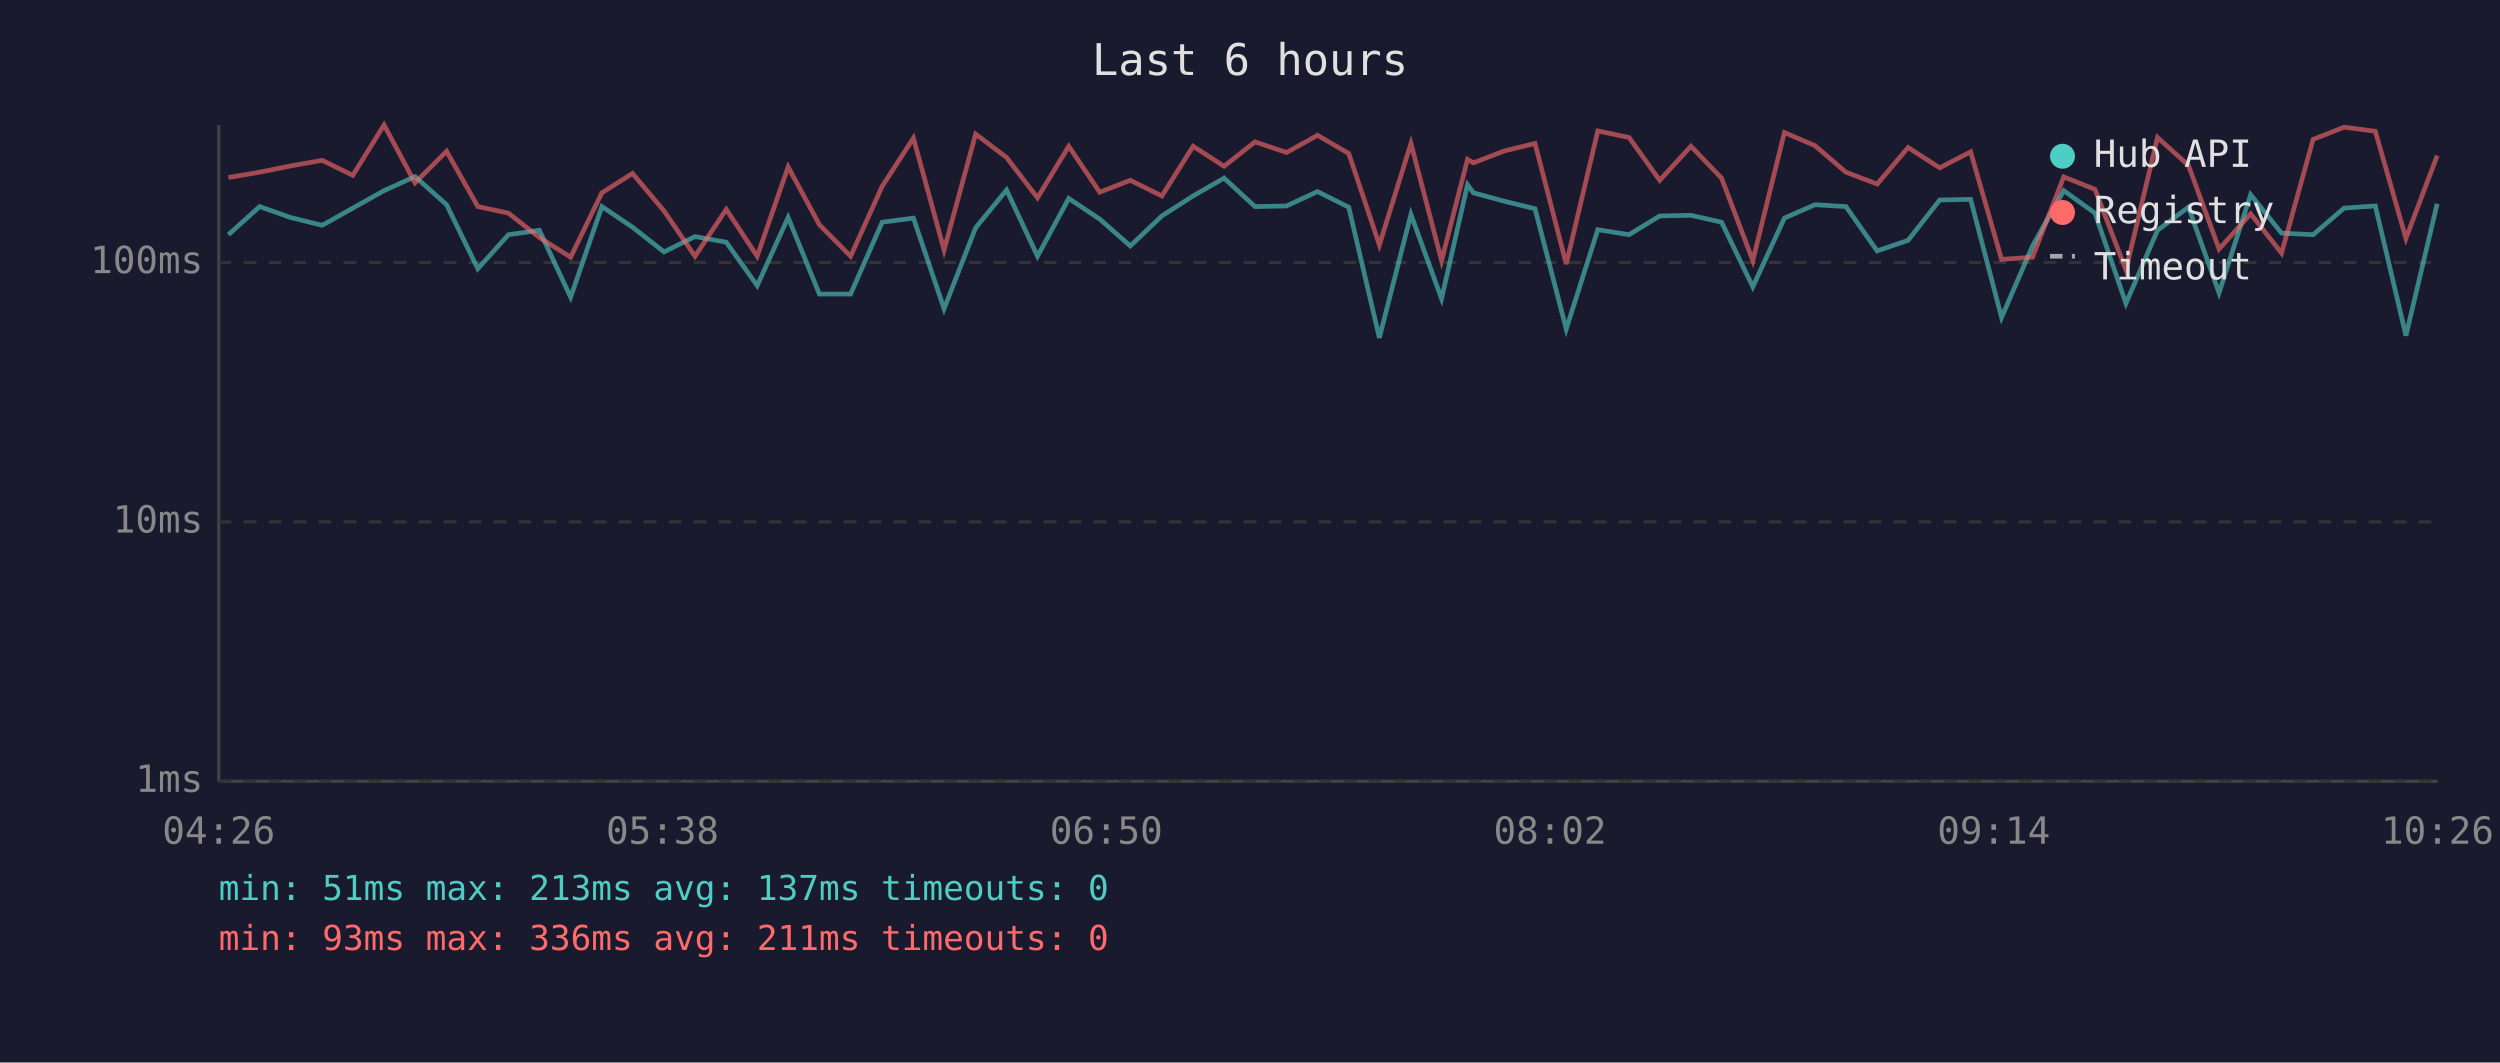
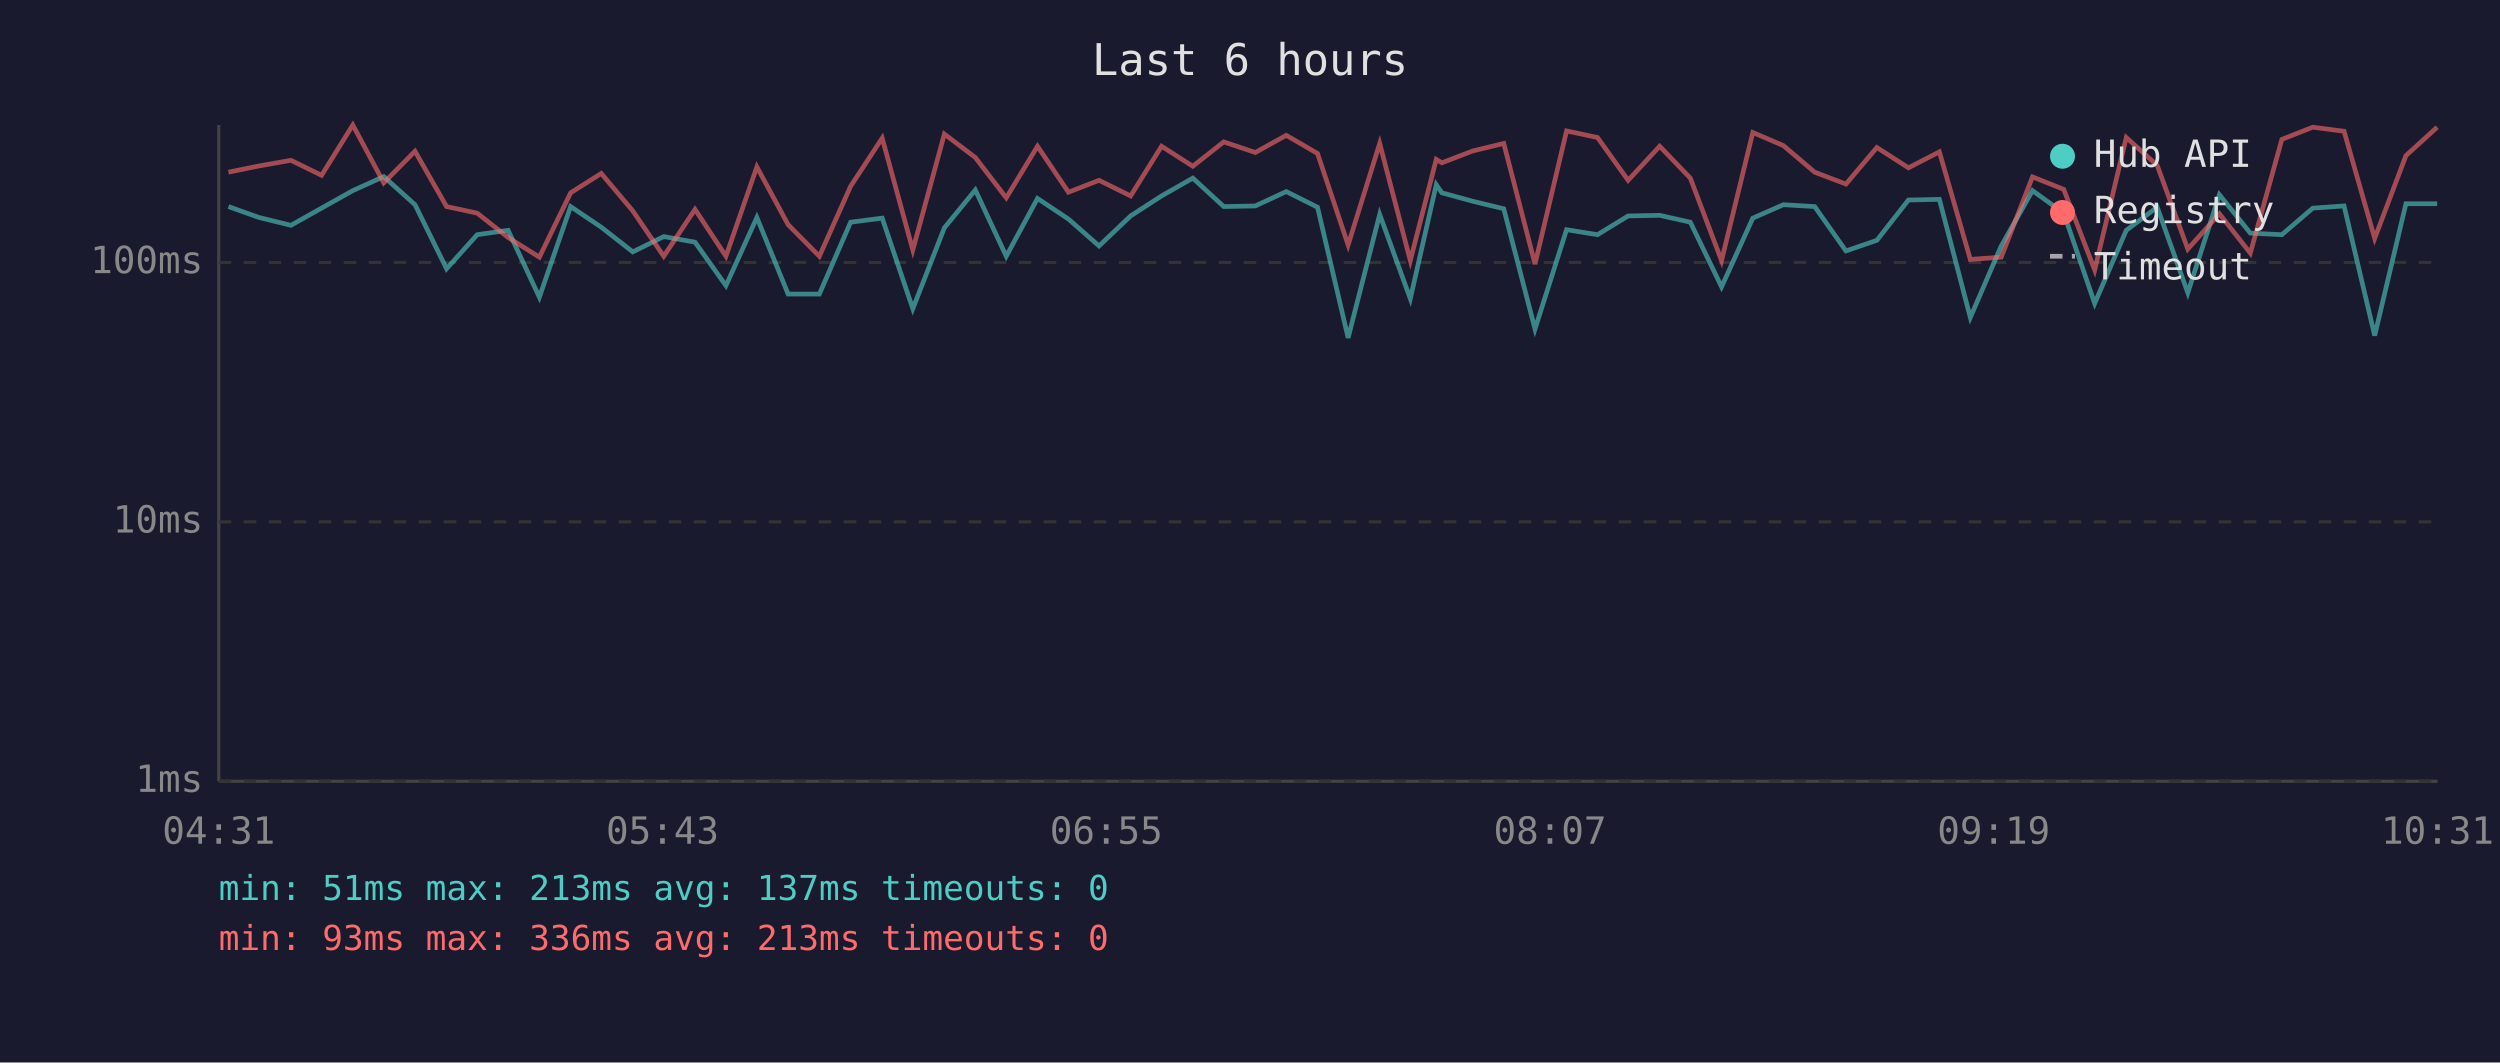
<svg xmlns="http://www.w3.org/2000/svg" viewBox="0 0 800 340" font-family="monospace" font-size="12">
  <rect width="800" height="340" fill="#1a1a2e" />
  <text x="400" y="24" fill="#e0e0e0" font-size="14" text-anchor="middle">Last 6 hours</text>
  <line x1="70" y1="40" x2="70" y2="250" stroke="#444" stroke-width="1" />
  <line x1="70" y1="250" x2="780" y2="250" stroke="#444" stroke-width="1" />
  <line x1="70" y1="250" x2="780" y2="250" stroke="#333" stroke-width="1" stroke-dasharray="4" />
  <text x="65" y="250" fill="#888" text-anchor="end" dominant-baseline="middle">1ms</text>
  <line x1="70" y1="167" x2="780" y2="167" stroke="#333" stroke-width="1" stroke-dasharray="4" />
  <text x="65" y="167" fill="#888" text-anchor="end" dominant-baseline="middle">10ms</text>
  <line x1="70" y1="84" x2="780" y2="84" stroke="#333" stroke-width="1" stroke-dasharray="4" />
  <text x="65" y="84" fill="#888" text-anchor="end" dominant-baseline="middle">100ms</text>
-   <text x="70" y="270" fill="#888" text-anchor="middle">04:26</text>
-   <text x="212" y="270" fill="#888" text-anchor="middle">05:38</text>
-   <text x="354" y="270" fill="#888" text-anchor="middle">06:50</text>
-   <text x="496" y="270" fill="#888" text-anchor="middle">08:02</text>
-   <text x="638" y="270" fill="#888" text-anchor="middle">09:14</text>
-   <text x="780" y="270" fill="#888" text-anchor="middle">10:26</text>
-   <polyline points="73.1,75.1 83.1,66.1 93.0,69.6 103.1,72.1 112.9,66.6 122.9,61.0 132.8,56.5 142.9,65.5 152.9,86.0 162.7,75.1 172.6,73.7 182.6,95.1 192.6,66.1 202.4,72.7 212.5,80.6 222.4,75.7 232.4,77.5 242.3,91.4 252.2,69.6 262.2,94.1 272.2,94.1 282.3,71.1 292.3,69.8 302.1,98.8 312.2,72.9 322.1,60.8 332.0,82.0 342.0,63.5 351.9,70.1 361.7,78.7 371.8,69.1 381.8,62.7 391.7,57.0 401.6,66.1 411.7,65.9 421.6,61.3 431.6,66.3 441.4,108.1 451.5,68.6 461.3,95.6 469.6,59.1 471.5,61.7 481.4,64.4 491.2,66.8 501.2,105.3 511.3,73.5 521.3,75.1 531.1,69.1 541.1,68.9 550.9,71.1 560.9,91.8 571.0,69.8 580.8,65.5 590.7,66.1 600.7,80.3 610.6,76.9 620.7,64.0 630.6,63.8 640.5,101.6 650.4,78.7 660.4,61.0 670.4,68.2 680.3,97.1 690.4,73.7 700.3,66.3 710.1,93.7 720.2,62.3 730.1,74.6 740.2,75.1 750.1,66.6 760.1,65.9 769.9,107.4 779.9,65.2" fill="none" stroke="#4ecdc4" stroke-width="1.5" opacity="0.6" />
-   <polyline points="73.1,56.8 83.1,55.1 93.0,53.1 103.1,51.3 112.9,56.1 122.9,40.0 132.8,58.5 142.9,48.4 152.9,66.1 162.7,68.2 172.6,76.0 182.6,82.3 192.6,61.7 202.4,55.5 212.5,67.5 222.4,82.0 232.4,67.0 242.3,82.0 252.2,53.4 262.2,71.9 272.2,82.0 282.3,59.6 292.3,44.2 302.1,80.0 312.2,42.9 322.1,50.4 332.0,63.3 342.0,46.8 351.9,61.5 361.7,57.7 371.8,62.7 381.8,46.8 391.7,53.2 401.6,45.4 411.7,48.8 421.6,43.3 431.6,49.1 441.4,78.4 451.5,45.9 461.3,83.4 469.6,51.0 471.5,52.1 481.4,48.3 491.2,45.9 501.2,84.5 511.3,41.9 521.3,44.0 531.1,57.7 541.1,46.8 550.9,57.0 560.9,83.4 571.0,42.4 580.8,46.6 590.7,55.1 600.7,58.9 610.6,47.2 620.7,53.7 630.6,48.6 640.5,83.0 650.4,82.3 660.4,56.6 670.4,60.6 680.3,86.4 690.4,44.0 700.3,52.9 710.1,79.7 720.2,68.4 730.1,81.0 740.2,44.6 750.1,40.7 760.1,42.0 769.9,76.3 779.9,49.8" fill="none" stroke="#ff6b6b" stroke-width="1.5" opacity="0.6" />
+   <text x="70" y="270" fill="#888" text-anchor="middle">04:31</text>
+   <text x="212" y="270" fill="#888" text-anchor="middle">05:43</text>
+   <text x="354" y="270" fill="#888" text-anchor="middle">06:55</text>
+   <text x="496" y="270" fill="#888" text-anchor="middle">08:07</text>
+   <text x="638" y="270" fill="#888" text-anchor="middle">09:19</text>
+   <text x="780" y="270" fill="#888" text-anchor="middle">10:31</text>
+   <polyline points="73.1,66.1 82.9,69.6 93.1,72.1 102.9,66.6 112.9,61.0 122.8,56.5 132.8,65.5 142.9,86.0 152.7,75.1 162.6,73.7 172.6,95.1 182.6,66.1 192.4,72.7 202.5,80.6 212.4,75.7 222.4,77.5 232.3,91.4 242.2,69.6 252.2,94.1 262.2,94.1 272.2,71.1 282.3,69.8 292.1,98.8 302.2,72.9 312.1,60.8 322.0,82.0 332.0,63.5 341.9,70.1 351.7,78.7 361.8,69.1 371.7,62.7 381.7,57.0 391.6,66.1 401.7,65.9 411.6,61.3 421.6,66.3 431.4,108.1 441.5,68.6 451.3,95.6 459.6,59.1 461.4,61.7 471.3,64.4 481.2,66.8 491.2,105.3 501.3,73.5 511.2,75.1 521.0,69.1 531.1,68.9 540.9,71.1 550.9,91.8 560.9,69.8 570.7,65.5 580.7,66.1 590.7,80.3 600.6,76.9 610.7,64.0 620.6,63.8 630.5,101.6 640.4,78.7 650.4,61.0 660.4,68.2 670.3,97.1 680.4,73.7 690.3,66.3 700.1,93.7 710.2,62.3 720.1,74.6 730.2,75.1 740.1,66.6 750.1,65.9 759.9,107.4 769.9,65.2 779.9,65.2" fill="none" stroke="#4ecdc4" stroke-width="1.5" opacity="0.6" />
+   <polyline points="73.1,55.1 82.9,53.1 93.1,51.3 102.9,56.1 112.9,40.0 122.8,58.5 132.8,48.4 142.9,66.1 152.7,68.2 162.6,76.0 172.6,82.3 182.6,61.7 192.4,55.5 202.5,67.5 212.4,82.0 222.4,67.0 232.3,82.0 242.2,53.4 252.2,71.9 262.2,82.0 272.2,59.6 282.3,44.2 292.1,80.0 302.2,42.9 312.1,50.4 322.0,63.3 332.0,46.8 341.9,61.5 351.7,57.7 361.8,62.7 371.7,46.8 381.7,53.2 391.6,45.4 401.7,48.8 411.6,43.3 421.6,49.1 431.4,78.4 441.5,45.9 451.3,83.4 459.6,51.0 461.4,52.1 471.3,48.3 481.2,45.9 491.2,84.5 501.3,41.9 511.2,44.0 521.0,57.7 531.1,46.8 540.9,57.0 550.9,83.4 560.9,42.4 570.7,46.6 580.7,55.1 590.7,58.9 600.6,47.2 610.7,53.7 620.6,48.6 630.5,83.0 640.4,82.3 650.4,56.6 660.4,60.6 670.3,86.4 680.4,44.0 690.3,52.9 700.1,79.7 710.2,68.4 720.1,81.0 730.2,44.6 740.1,40.7 750.1,42.0 759.9,76.3 769.9,49.8 779.9,40.7" fill="none" stroke="#ff6b6b" stroke-width="1.5" opacity="0.6" />
  <circle cx="660" cy="50" r="4" fill="#4ecdc4" />
  <text x="670" y="50" fill="#e0e0e0" dominant-baseline="middle">Hub API</text>
  <circle cx="660" cy="68" r="4" fill="#ff6b6b" />
  <text x="670" y="68" fill="#e0e0e0" dominant-baseline="middle">Registry</text>
  <line x1="656" y1="82" x2="664" y2="82" stroke="#e0e0e0" stroke-width="1.5" stroke-dasharray="4,3" opacity="0.7" />
  <text x="670" y="86" fill="#e0e0e0" dominant-baseline="middle">Timeout</text>
  <text x="70" y="288" fill="#4ecdc4" font-size="11">min: 51ms  max: 213ms  avg: 137ms  timeouts: 0</text>
-   <text x="70" y="304" fill="#ff6b6b" font-size="11">min: 93ms  max: 336ms  avg: 211ms  timeouts: 0</text>
+   <text x="70" y="304" fill="#ff6b6b" font-size="11">min: 93ms  max: 336ms  avg: 213ms  timeouts: 0</text>
</svg>
